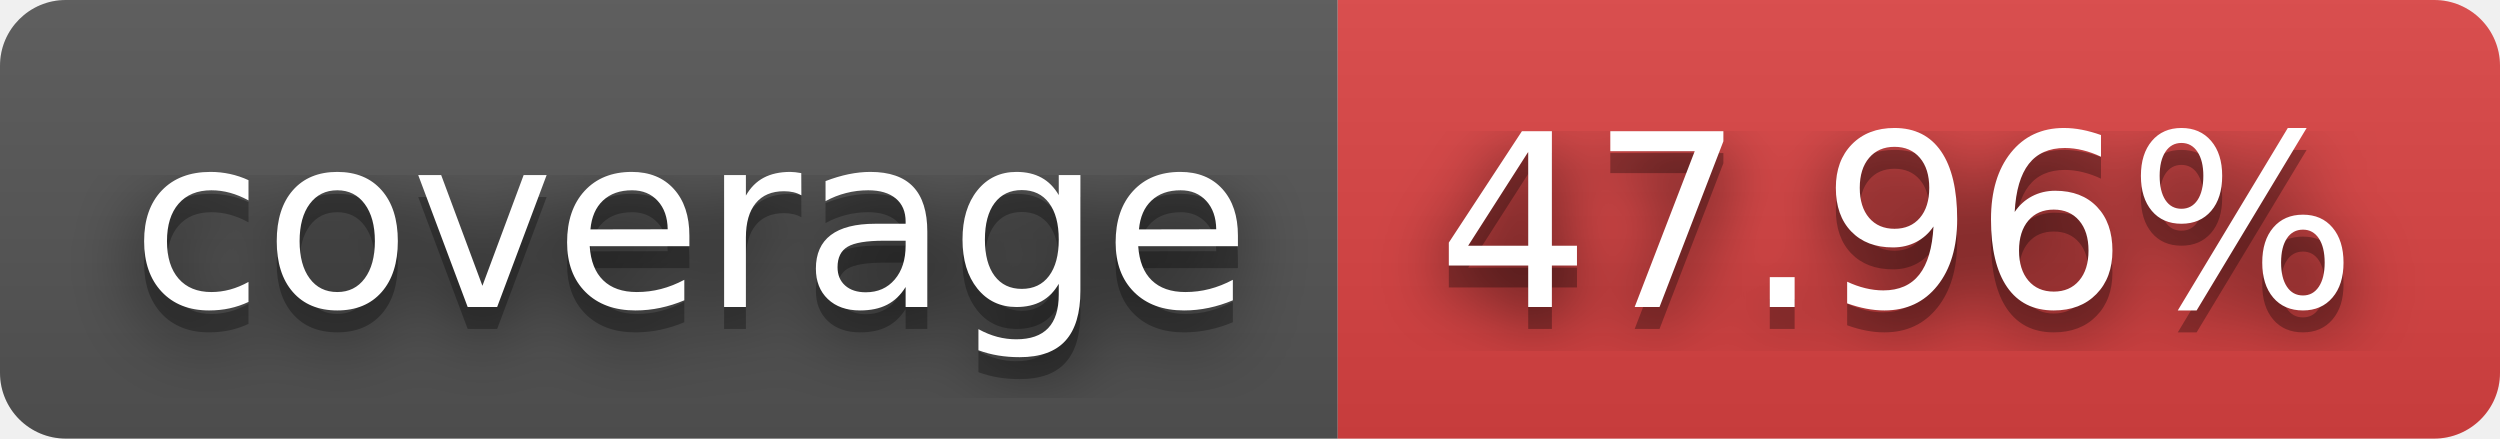
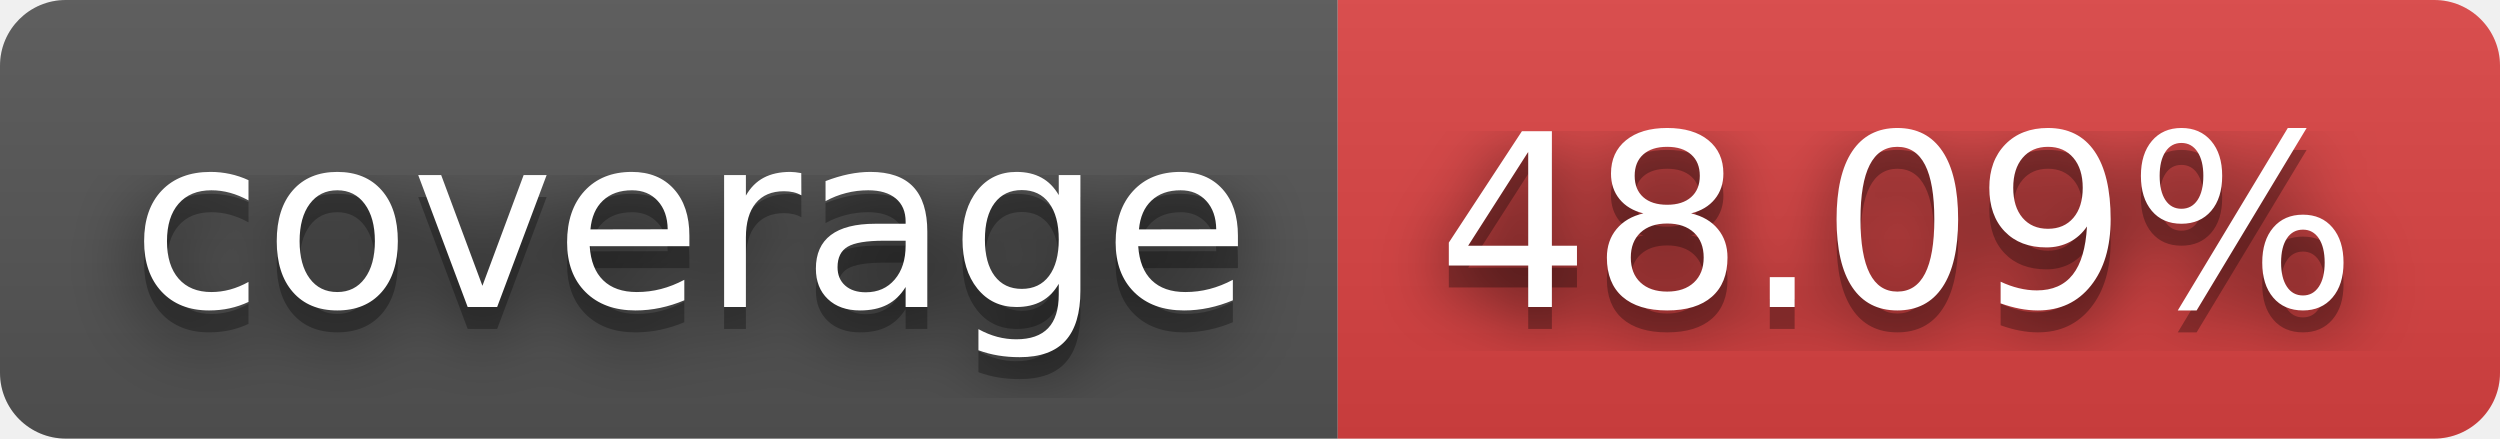
- <svg xmlns="http://www.w3.org/2000/svg" width="114" height="20" role="img" aria-label="coverage: 47.96%">
+ <svg xmlns="http://www.w3.org/2000/svg" width="114" height="20" role="img" aria-label="coverage: 48.09%">
  <filter id="blur">
    <feGaussianBlur stdDeviation="16" />
  </filter>
  <linearGradient id="s" x2="0" y2="100%">
    <stop offset="0" stop-color="#bbb" stop-opacity=".1" />
    <stop offset="1" stop-opacity=".1" />
  </linearGradient>
  <clipPath id="r">
    <rect width="114" height="20" rx="3" />
  </clipPath>
  <g clip-path="url(#r)">
    <rect width="61" height="20" fill="#555" />
    <rect x="61" width="53" height="20" fill="#dd4343" />
    <rect width="114" height="20" fill="url(#s)" />
  </g>
  <g fill="#fff" text-anchor="middle" font-family="Verdana,Geneva,DejaVu Sans,sans-serif" text-rendering="geometricPrecision" font-size="110">
    <g transform="scale(.1)">
      <g aria-hidden="true" fill="#010101">
        <text x="315" y="150" fill-opacity=".8" filter="url(#blur)" textLength="510">coverage</text>
        <text x="315" y="150" fill-opacity=".3" textLength="510">coverage</text>
      </g>
      <text x="315" y="140" textLength="510">coverage</text>
    </g>
    <g transform="scale(.1)">
      <g aria-hidden="true" fill="#010101">
-         <text x="865" y="150" fill-opacity=".8" filter="url(#blur)" textLength="430">47.96%</text>
-         <text x="865" y="150" fill-opacity=".3" textLength="430">47.96%</text>
+         <text x="865" y="150" fill-opacity=".8" filter="url(#blur)" textLength="430">48.09%</text>
+         <text x="865" y="150" fill-opacity=".3" textLength="430">48.09%</text>
      </g>
-       <text x="865" y="140" textLength="430">47.96%</text>
+       <text x="865" y="140" textLength="430">48.09%</text>
    </g>
  </g>
</svg>
